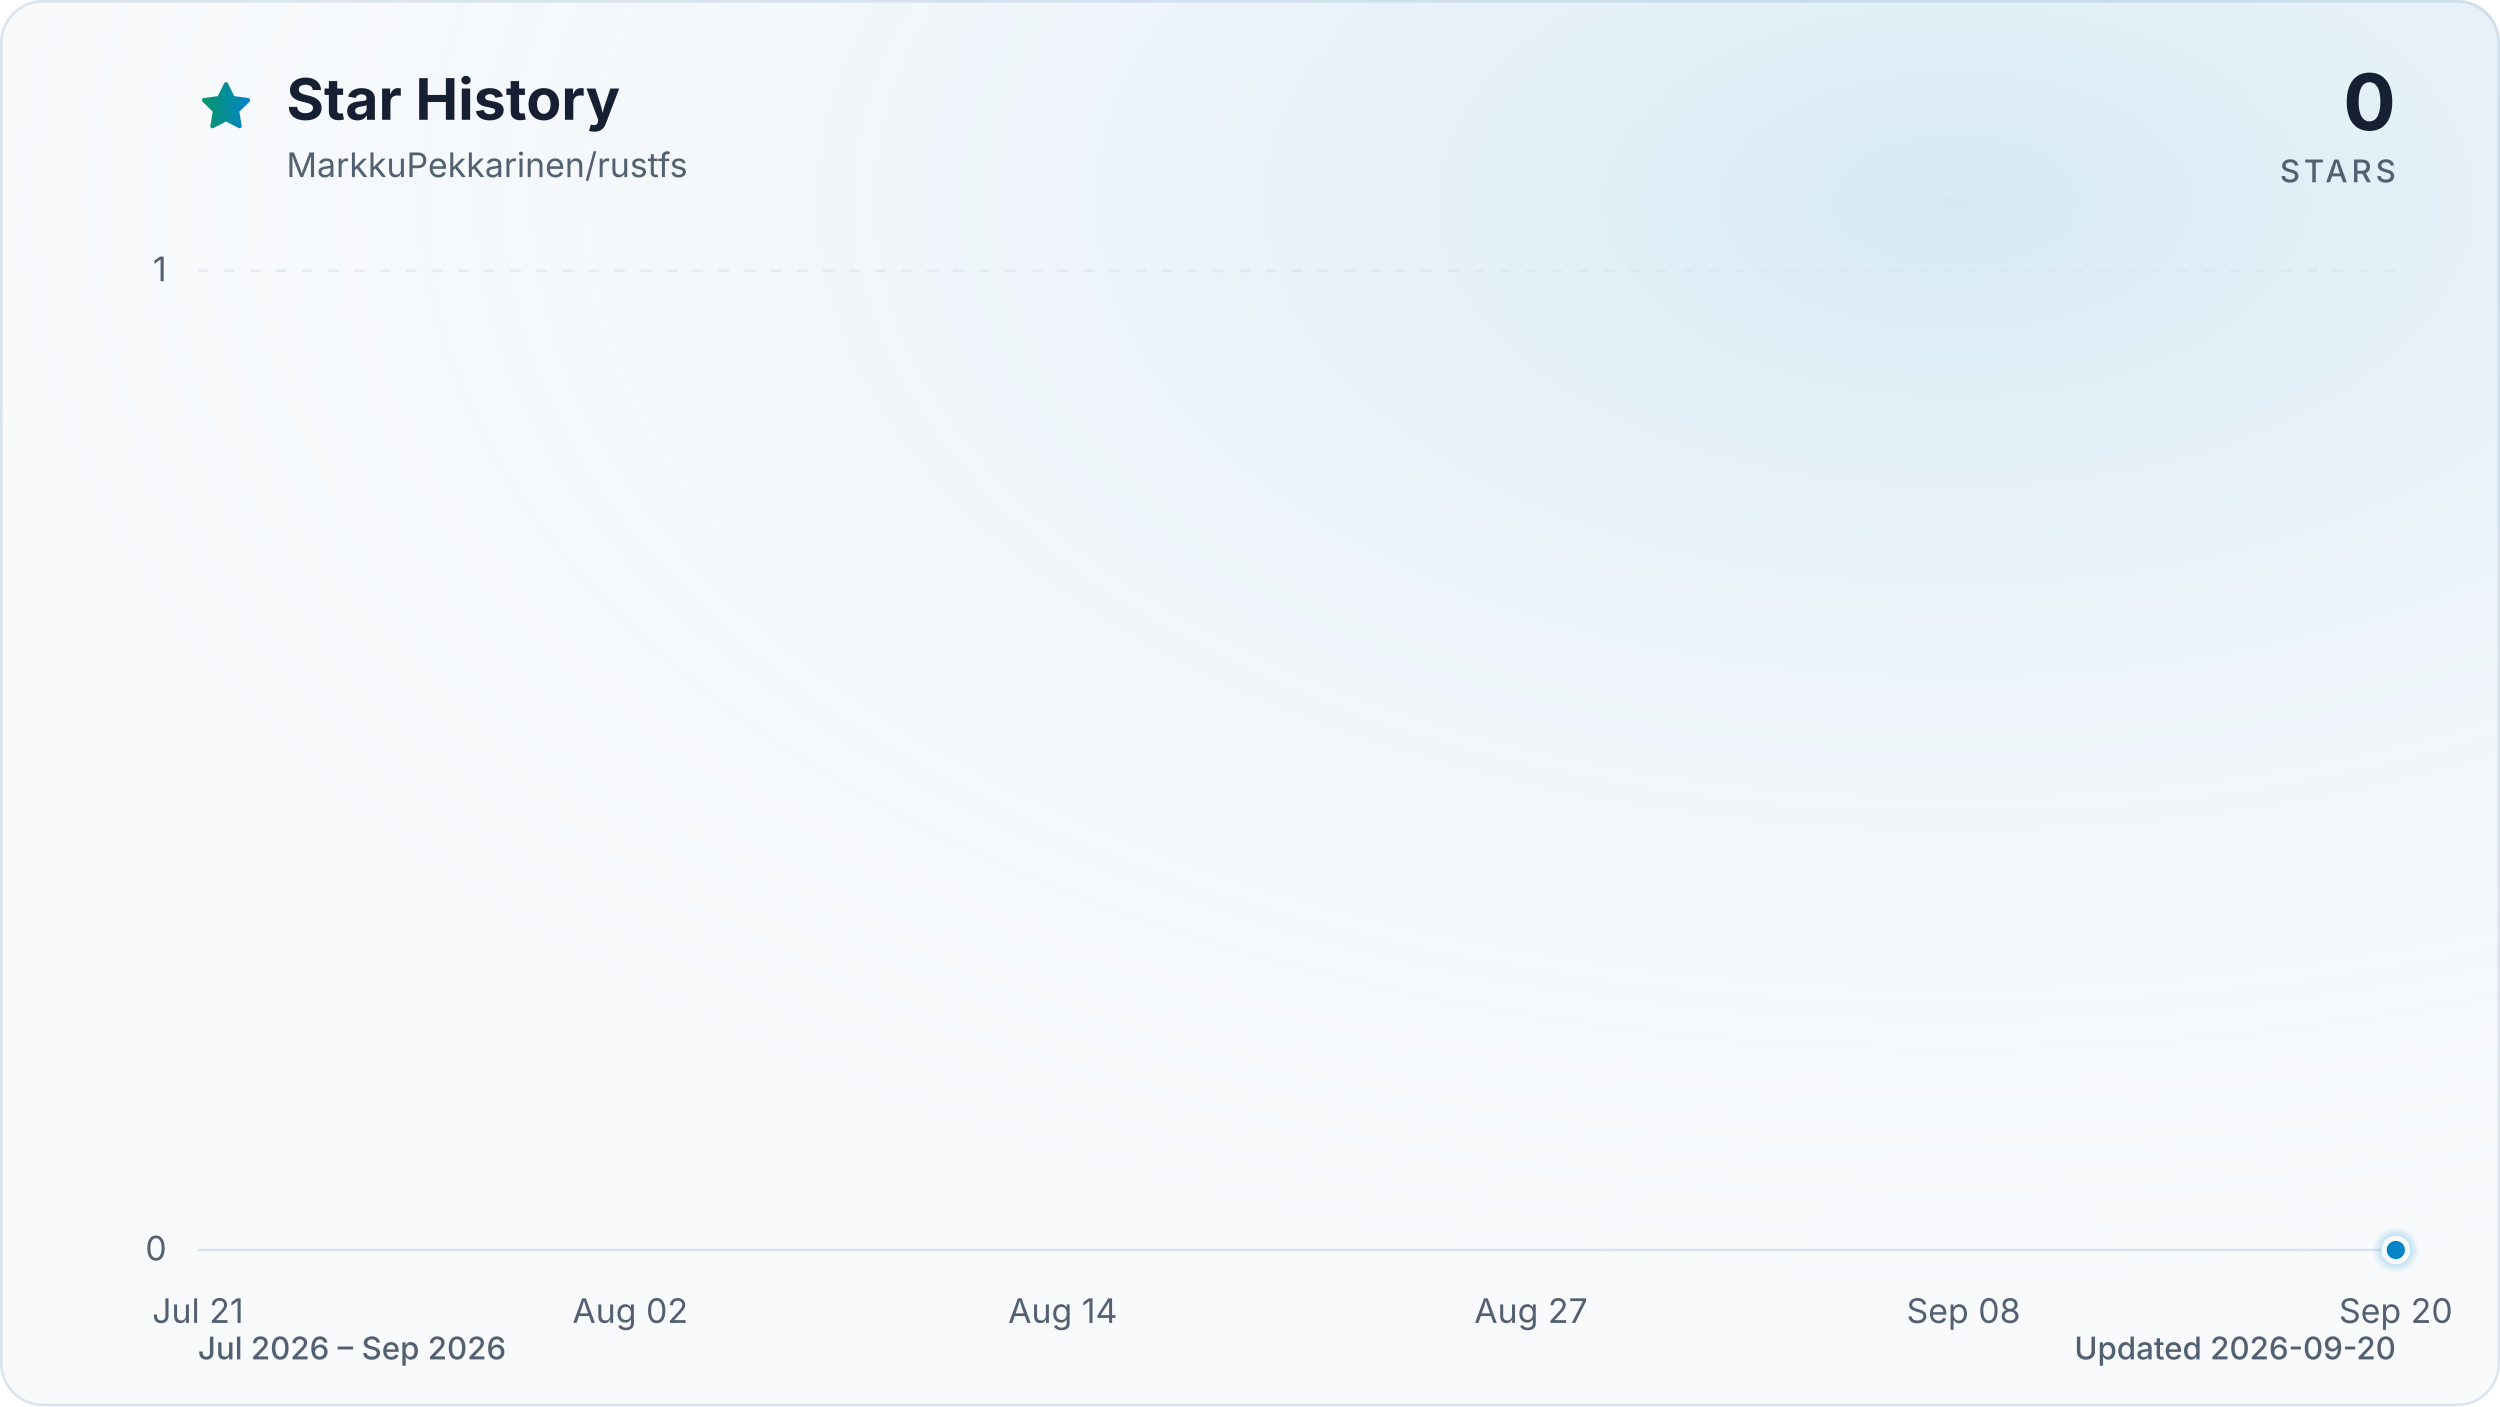
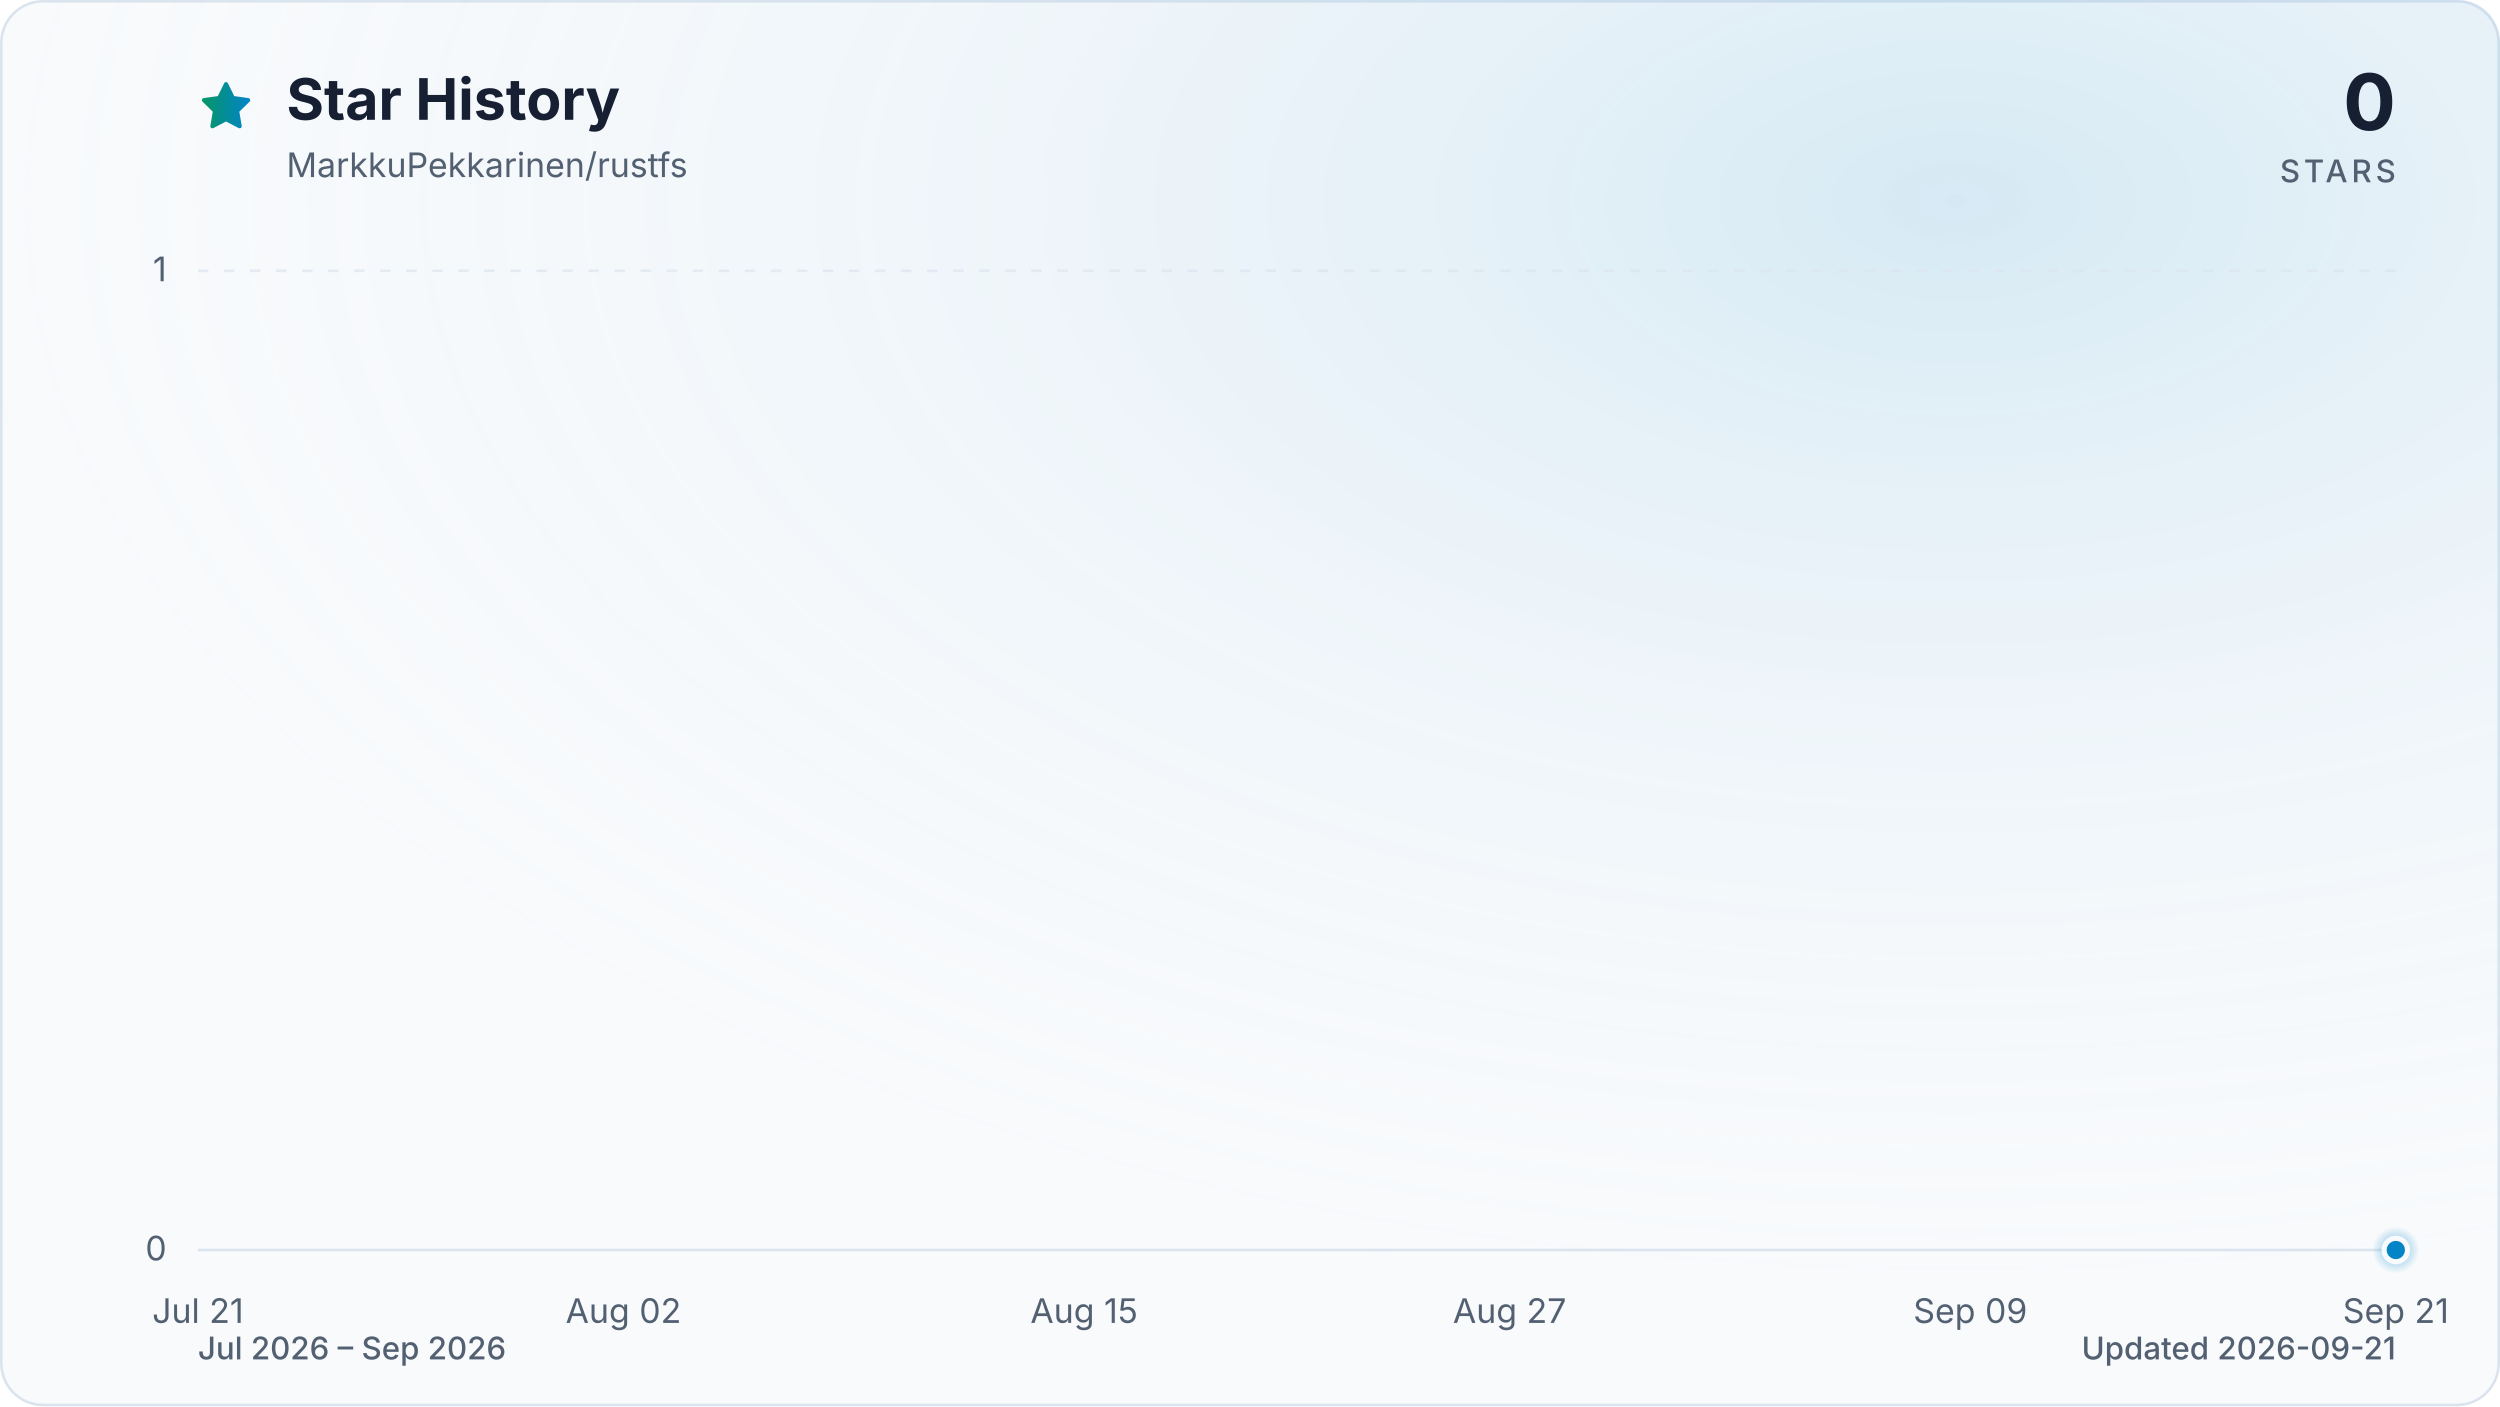
<svg xmlns="http://www.w3.org/2000/svg" viewBox="0 0 960 540" role="img" aria-labelledby="title description" data-style="gradient" data-variant="glow" data-animated="true">
  <defs>
    <linearGradient id="trend" x1="0" y1="0" x2="1" y2="0">
      <stop offset="0%" stop-color="#059669" />
      <stop offset="100%" stop-color="#0284c7" />
    </linearGradient>
    <linearGradient id="area" x1="0" y1="0" x2="0" y2="1">
      <stop offset="0%" stop-color="#059669" stop-opacity="0.30" />
      <stop offset="55%" stop-color="#0284c7" stop-opacity="0.10" />
      <stop offset="100%" stop-color="#0284c7" stop-opacity="0.01" />
    </linearGradient>
    <radialGradient id="marker-halo" cx="50%" cy="50%" r="50%">
      <stop offset="0%" stop-color="#0284c7" stop-opacity="0.55" />
      <stop offset="100%" stop-color="#0284c7" stop-opacity="0" />
    </radialGradient>
    <radialGradient id="surface-glow" cx="78%" cy="14%" r="80%">
      <stop offset="0%" stop-color="#0284c7" stop-opacity="0.14" />
      <stop offset="100%" stop-color="#f8fafc" stop-opacity="0" />
    </radialGradient>
    <filter id="trend-glow" x="-20%" y="-20%" width="140%" height="140%">
      <feGaussianBlur stdDeviation="7" />
    </filter>
  </defs>
  <style>
.trend-enter{transform-box:fill-box;transform-origin:center;animation:trend-enter 520ms cubic-bezier(0.16,1,0.3,1)}
.marker-enter{transform-box:fill-box;transform-origin:center;animation:marker-enter 320ms cubic-bezier(0.16,1,0.3,1) 200ms both}
.marker-pulse{transform-box:fill-box;transform-origin:center;animation:marker-pulse 2.6s ease-out infinite}
@keyframes trend-enter{from{opacity:.35;transform:translateY(10px)}to{opacity:1;transform:translateY(0)}}
@keyframes marker-enter{from{opacity:0;transform:scale(.4)}to{opacity:1;transform:scale(1)}}
@keyframes marker-pulse{0%{opacity:.5;transform:scale(.7)}70%,100%{opacity:0;transform:scale(2.1)}}
@media (prefers-reduced-motion:reduce){.trend-enter,.marker-enter,.marker-pulse{animation:none!important}}
@media (prefers-reduced-motion:reduce){.marker-pulse{opacity:0}}
</style>
  <rect x="0.5" y="0.5" width="959" height="539" fill="#f8fafc" stroke="#dbe4ee" stroke-width="1" rx="16" />
  <rect width="960" height="540" fill="url(#surface-glow)" rx="16" />
  <path d="M12 2.6l2.9 5.9 6.5.9-4.7 4.6 1.1 6.5-5.8-3-5.8 3 1.1-6.5-4.7-4.6 6.5-.9L12 2.6Z" transform="translate(76 30) scale(.9)" fill="url(#trend)" stroke="url(#trend)" stroke-width="1.8" stroke-linejoin="round" aria-hidden="true" />
  <text x="110" y="46" fill="#172033" font-family="ui-sans-serif, system-ui, -apple-system, BlinkMacSystemFont, 'Segoe UI', sans-serif" font-size="22" font-weight="700">Star History</text>
  <text x="110" y="68" fill="#526072" font-family="ui-sans-serif, system-ui, -apple-system, BlinkMacSystemFont, 'Segoe UI', sans-serif" font-size="13">MarkkuPekkarinen/rustfs</text>
  <text x="920" y="50" fill="#172033" font-family="ui-sans-serif, system-ui, -apple-system, BlinkMacSystemFont, 'Segoe UI', sans-serif" font-size="30" font-weight="700" text-anchor="end">0</text>
  <text x="920" y="70" fill="#526072" font-family="ui-sans-serif, system-ui, -apple-system, BlinkMacSystemFont, 'Segoe UI', sans-serif" font-size="12" font-weight="500" letter-spacing="1.5" text-anchor="end">STARS</text>
  <line x1="76" y1="480.0" x2="920" y2="480.0" stroke="#dbe4ee" stroke-width="1" stroke-dasharray="0" opacity="1" />
  <text x="64" y="484.0" fill="#526072" font-family="ui-sans-serif, system-ui, -apple-system, BlinkMacSystemFont, 'Segoe UI', sans-serif" font-size="13" text-anchor="end">0</text>
  <line x1="76" y1="104.0" x2="920" y2="104.0" stroke="#dbe4ee" stroke-width="1" stroke-dasharray="4 6" opacity="0.7" />
  <text x="64" y="108.0" fill="#526072" font-family="ui-sans-serif, system-ui, -apple-system, BlinkMacSystemFont, 'Segoe UI', sans-serif" font-size="13" text-anchor="end">1</text>
  <text x="76.0" y="508" fill="#526072" font-family="ui-sans-serif, system-ui, -apple-system, BlinkMacSystemFont, 'Segoe UI', sans-serif" font-size="13" text-anchor="middle">Jul 21</text>
-   <text x="242.0" y="508" fill="#526072" font-family="ui-sans-serif, system-ui, -apple-system, BlinkMacSystemFont, 'Segoe UI', sans-serif" font-size="13" text-anchor="middle">Aug 02</text>
-   <text x="408.1" y="508" fill="#526072" font-family="ui-sans-serif, system-ui, -apple-system, BlinkMacSystemFont, 'Segoe UI', sans-serif" font-size="13" text-anchor="middle">Aug 14</text>
-   <text x="587.9" y="508" fill="#526072" font-family="ui-sans-serif, system-ui, -apple-system, BlinkMacSystemFont, 'Segoe UI', sans-serif" font-size="13" text-anchor="middle">Aug 27</text>
-   <text x="754.0" y="508" fill="#526072" font-family="ui-sans-serif, system-ui, -apple-system, BlinkMacSystemFont, 'Segoe UI', sans-serif" font-size="13" text-anchor="middle">Sep 08</text>
-   <text x="920.0" y="508" fill="#526072" font-family="ui-sans-serif, system-ui, -apple-system, BlinkMacSystemFont, 'Segoe UI', sans-serif" font-size="13" text-anchor="middle">Sep 20</text>
+   <text x="239.4" y="508" fill="#526072" font-family="ui-sans-serif, system-ui, -apple-system, BlinkMacSystemFont, 'Segoe UI', sans-serif" font-size="13" text-anchor="middle">Aug 02</text>
+   <text x="416.3" y="508" fill="#526072" font-family="ui-sans-serif, system-ui, -apple-system, BlinkMacSystemFont, 'Segoe UI', sans-serif" font-size="13" text-anchor="middle">Aug 15</text>
+   <text x="579.7" y="508" fill="#526072" font-family="ui-sans-serif, system-ui, -apple-system, BlinkMacSystemFont, 'Segoe UI', sans-serif" font-size="13" text-anchor="middle">Aug 27</text>
+   <text x="756.6" y="508" fill="#526072" font-family="ui-sans-serif, system-ui, -apple-system, BlinkMacSystemFont, 'Segoe UI', sans-serif" font-size="13" text-anchor="middle">Sep 09</text>
+   <text x="920.0" y="508" fill="#526072" font-family="ui-sans-serif, system-ui, -apple-system, BlinkMacSystemFont, 'Segoe UI', sans-serif" font-size="13" text-anchor="middle">Sep 21</text>
  <g class="trend-enter">
-     <path d="M 76.0 480.0 C 80.6 480.0, 85.2 480.0, 89.8 480.0 C 94.4 480.0, 99.1 480.0, 103.7 480.0 C 108.3 480.0, 112.9 480.0, 117.5 480.0 C 122.1 480.0, 126.7 480.0, 131.3 480.0 C 136.0 480.0, 140.6 480.0, 145.2 480.0 C 149.8 480.0, 154.4 480.0, 159.0 480.0 C 163.6 480.0, 168.2 480.0, 172.9 480.0 C 177.5 480.0, 182.1 480.0, 186.7 480.0 C 191.3 480.0, 195.9 480.0, 200.5 480.0 C 205.1 480.0, 209.7 480.0, 214.4 480.0 C 219.0 480.0, 223.6 480.0, 228.2 480.0 C 232.8 480.0, 237.4 480.0, 242.0 480.0 C 246.6 480.0, 251.3 480.0, 255.9 480.0 C 260.5 480.0, 265.1 480.0, 269.7 480.0 C 274.3 480.0, 278.9 480.0, 283.5 480.0 C 288.2 480.0, 292.8 480.0, 297.4 480.0 C 302.0 480.0, 306.6 480.0, 311.2 480.0 C 315.8 480.0, 320.4 480.0, 325.0 480.0 C 329.7 480.0, 334.3 480.0, 338.9 480.0 C 343.5 480.0, 348.1 480.0, 352.7 480.0 C 357.3 480.0, 361.9 480.0, 366.6 480.0 C 371.2 480.0, 375.8 480.0, 380.4 480.0 C 385.0 480.0, 389.6 480.0, 394.2 480.0 C 398.8 480.0, 403.5 480.0, 408.1 480.0 C 412.7 480.0, 417.3 480.0, 421.9 480.0 C 426.5 480.0, 431.1 480.0, 435.7 480.0 C 440.3 480.0, 445.0 480.0, 449.6 480.0 C 454.2 480.0, 458.8 480.0, 463.4 480.0 C 468.0 480.0, 472.6 480.0, 477.2 480.0 C 481.9 480.0, 486.5 480.0, 491.1 480.0 C 495.7 480.0, 500.3 480.0, 504.9 480.0 C 509.5 480.0, 514.1 480.0, 518.8 480.0 C 523.4 480.0, 528.0 480.0, 532.6 480.0 C 537.2 480.0, 541.8 480.0, 546.4 480.0 C 551.0 480.0, 555.7 480.0, 560.3 480.0 C 564.9 480.0, 569.5 480.0, 574.1 480.0 C 578.7 480.0, 583.3 480.0, 587.9 480.0 C 592.5 480.0, 597.2 480.0, 601.8 480.0 C 606.4 480.0, 611.0 480.0, 615.6 480.0 C 620.2 480.0, 624.8 480.0, 629.4 480.0 C 634.1 480.0, 638.7 480.0, 643.3 480.0 C 647.9 480.0, 652.5 480.0, 657.1 480.0 C 661.7 480.0, 666.3 480.0, 671.0 480.0 C 675.6 480.0, 680.2 480.0, 684.8 480.0 C 689.4 480.0, 694.0 480.0, 698.6 480.0 C 703.2 480.0, 707.8 480.0, 712.5 480.0 C 717.1 480.0, 721.7 480.0, 726.3 480.0 C 730.9 480.0, 735.5 480.0, 740.1 480.0 C 744.7 480.0, 749.4 480.0, 754.0 480.0 C 758.6 480.0, 763.2 480.0, 767.8 480.0 C 772.4 480.0, 777.0 480.0, 781.6 480.0 C 786.3 480.0, 790.9 480.0, 795.5 480.0 C 800.1 480.0, 804.7 480.0, 809.3 480.0 C 813.9 480.0, 818.5 480.0, 823.1 480.0 C 827.8 480.0, 832.4 480.0, 837.0 480.0 C 841.6 480.0, 846.2 480.0, 850.8 480.0 C 855.4 480.0, 860.0 480.0, 864.7 480.0 C 869.3 480.0, 873.9 480.0, 878.5 480.0 C 883.1 480.0, 887.7 480.0, 892.3 480.0 C 896.9 480.0, 901.6 480.0, 906.2 480.0 C 910.8 480.0, 915.4 480.0, 920.0 480.0 L 920.0 480.0 L 76.0 480.0 Z" fill="url(#area)" />
-     <path d="M 76.0 480.0 C 80.6 480.0, 85.2 480.0, 89.8 480.0 C 94.4 480.0, 99.1 480.0, 103.7 480.0 C 108.3 480.0, 112.9 480.0, 117.5 480.0 C 122.1 480.0, 126.7 480.0, 131.3 480.0 C 136.0 480.0, 140.6 480.0, 145.2 480.0 C 149.8 480.0, 154.4 480.0, 159.0 480.0 C 163.6 480.0, 168.2 480.0, 172.9 480.0 C 177.5 480.0, 182.1 480.0, 186.7 480.0 C 191.3 480.0, 195.9 480.0, 200.5 480.0 C 205.1 480.0, 209.7 480.0, 214.4 480.0 C 219.0 480.0, 223.6 480.0, 228.2 480.0 C 232.8 480.0, 237.4 480.0, 242.0 480.0 C 246.6 480.0, 251.3 480.0, 255.9 480.0 C 260.5 480.0, 265.1 480.0, 269.7 480.0 C 274.3 480.0, 278.9 480.0, 283.5 480.0 C 288.2 480.0, 292.8 480.0, 297.4 480.0 C 302.0 480.0, 306.6 480.0, 311.2 480.0 C 315.8 480.0, 320.4 480.0, 325.0 480.0 C 329.7 480.0, 334.3 480.0, 338.9 480.0 C 343.5 480.0, 348.1 480.0, 352.7 480.0 C 357.3 480.0, 361.9 480.0, 366.6 480.0 C 371.2 480.0, 375.8 480.0, 380.4 480.0 C 385.0 480.0, 389.6 480.0, 394.2 480.0 C 398.8 480.0, 403.5 480.0, 408.1 480.0 C 412.7 480.0, 417.3 480.0, 421.9 480.0 C 426.5 480.0, 431.1 480.0, 435.7 480.0 C 440.3 480.0, 445.0 480.0, 449.6 480.0 C 454.2 480.0, 458.8 480.0, 463.4 480.0 C 468.0 480.0, 472.6 480.0, 477.2 480.0 C 481.9 480.0, 486.5 480.0, 491.1 480.0 C 495.7 480.0, 500.3 480.0, 504.9 480.0 C 509.5 480.0, 514.1 480.0, 518.8 480.0 C 523.4 480.0, 528.0 480.0, 532.6 480.0 C 537.2 480.0, 541.8 480.0, 546.4 480.0 C 551.0 480.0, 555.7 480.0, 560.3 480.0 C 564.9 480.0, 569.5 480.0, 574.1 480.0 C 578.7 480.0, 583.3 480.0, 587.9 480.0 C 592.5 480.0, 597.2 480.0, 601.8 480.0 C 606.4 480.0, 611.0 480.0, 615.6 480.0 C 620.2 480.0, 624.8 480.0, 629.4 480.0 C 634.1 480.0, 638.7 480.0, 643.3 480.0 C 647.9 480.0, 652.5 480.0, 657.1 480.0 C 661.7 480.0, 666.3 480.0, 671.0 480.0 C 675.6 480.0, 680.2 480.0, 684.8 480.0 C 689.4 480.0, 694.0 480.0, 698.6 480.0 C 703.2 480.0, 707.8 480.0, 712.5 480.0 C 717.1 480.0, 721.7 480.0, 726.3 480.0 C 730.9 480.0, 735.5 480.0, 740.1 480.0 C 744.7 480.0, 749.4 480.0, 754.0 480.0 C 758.6 480.0, 763.2 480.0, 767.8 480.0 C 772.4 480.0, 777.0 480.0, 781.6 480.0 C 786.3 480.0, 790.9 480.0, 795.5 480.0 C 800.1 480.0, 804.7 480.0, 809.3 480.0 C 813.9 480.0, 818.5 480.0, 823.1 480.0 C 827.8 480.0, 832.4 480.0, 837.0 480.0 C 841.6 480.0, 846.2 480.0, 850.8 480.0 C 855.4 480.0, 860.0 480.0, 864.7 480.0 C 869.3 480.0, 873.9 480.0, 878.5 480.0 C 883.1 480.0, 887.7 480.0, 892.3 480.0 C 896.9 480.0, 901.6 480.0, 906.2 480.0 C 910.8 480.0, 915.4 480.0, 920.0 480.0" fill="none" stroke="url(#trend)" stroke-width="12" stroke-linecap="round" stroke-linejoin="round" opacity="0.16" filter="url(#trend-glow)" />
-     <path d="M 76.0 480.0 C 80.6 480.0, 85.2 480.0, 89.8 480.0 C 94.4 480.0, 99.1 480.0, 103.7 480.0 C 108.3 480.0, 112.9 480.0, 117.5 480.0 C 122.1 480.0, 126.7 480.0, 131.3 480.0 C 136.0 480.0, 140.6 480.0, 145.2 480.0 C 149.8 480.0, 154.4 480.0, 159.0 480.0 C 163.6 480.0, 168.2 480.0, 172.9 480.0 C 177.5 480.0, 182.1 480.0, 186.7 480.0 C 191.3 480.0, 195.9 480.0, 200.5 480.0 C 205.1 480.0, 209.7 480.0, 214.4 480.0 C 219.0 480.0, 223.6 480.0, 228.2 480.0 C 232.8 480.0, 237.4 480.0, 242.0 480.0 C 246.6 480.0, 251.3 480.0, 255.9 480.0 C 260.5 480.0, 265.1 480.0, 269.7 480.0 C 274.3 480.0, 278.9 480.0, 283.5 480.0 C 288.2 480.0, 292.8 480.0, 297.4 480.0 C 302.0 480.0, 306.6 480.0, 311.2 480.0 C 315.8 480.0, 320.4 480.0, 325.0 480.0 C 329.7 480.0, 334.3 480.0, 338.9 480.0 C 343.5 480.0, 348.1 480.0, 352.7 480.0 C 357.3 480.0, 361.9 480.0, 366.6 480.0 C 371.2 480.0, 375.8 480.0, 380.4 480.0 C 385.0 480.0, 389.6 480.0, 394.2 480.0 C 398.8 480.0, 403.5 480.0, 408.1 480.0 C 412.7 480.0, 417.3 480.0, 421.9 480.0 C 426.5 480.0, 431.1 480.0, 435.7 480.0 C 440.3 480.0, 445.0 480.0, 449.6 480.0 C 454.2 480.0, 458.8 480.0, 463.4 480.0 C 468.0 480.0, 472.6 480.0, 477.2 480.0 C 481.9 480.0, 486.5 480.0, 491.1 480.0 C 495.7 480.0, 500.3 480.0, 504.9 480.0 C 509.5 480.0, 514.1 480.0, 518.8 480.0 C 523.4 480.0, 528.0 480.0, 532.6 480.0 C 537.2 480.0, 541.8 480.0, 546.4 480.0 C 551.0 480.0, 555.7 480.0, 560.3 480.0 C 564.9 480.0, 569.5 480.0, 574.1 480.0 C 578.7 480.0, 583.3 480.0, 587.9 480.0 C 592.5 480.0, 597.2 480.0, 601.8 480.0 C 606.4 480.0, 611.0 480.0, 615.6 480.0 C 620.2 480.0, 624.8 480.0, 629.4 480.0 C 634.1 480.0, 638.7 480.0, 643.3 480.0 C 647.9 480.0, 652.5 480.0, 657.1 480.0 C 661.7 480.0, 666.3 480.0, 671.0 480.0 C 675.6 480.0, 680.2 480.0, 684.8 480.0 C 689.4 480.0, 694.0 480.0, 698.6 480.0 C 703.2 480.0, 707.8 480.0, 712.5 480.0 C 717.1 480.0, 721.7 480.0, 726.3 480.0 C 730.9 480.0, 735.5 480.0, 740.1 480.0 C 744.7 480.0, 749.4 480.0, 754.0 480.0 C 758.6 480.0, 763.2 480.0, 767.8 480.0 C 772.4 480.0, 777.0 480.0, 781.6 480.0 C 786.3 480.0, 790.9 480.0, 795.5 480.0 C 800.1 480.0, 804.7 480.0, 809.3 480.0 C 813.9 480.0, 818.5 480.0, 823.1 480.0 C 827.8 480.0, 832.4 480.0, 837.0 480.0 C 841.6 480.0, 846.2 480.0, 850.8 480.0 C 855.4 480.0, 860.0 480.0, 864.7 480.0 C 869.3 480.0, 873.9 480.0, 878.5 480.0 C 883.1 480.0, 887.7 480.0, 892.3 480.0 C 896.9 480.0, 901.6 480.0, 906.2 480.0 C 910.8 480.0, 915.4 480.0, 920.0 480.0" fill="none" stroke="url(#trend)" stroke-width="3" stroke-linecap="round" stroke-linejoin="round" />
+     <path d="M 76.0 480.0 C 80.5 480.0, 85.1 480.0, 89.6 480.0 C 94.2 480.0, 98.7 480.0, 103.2 480.0 C 107.8 480.0, 112.3 480.0, 116.8 480.0 C 121.4 480.0, 125.9 480.0, 130.5 480.0 C 135.0 480.0, 139.5 480.0, 144.1 480.0 C 148.6 480.0, 153.1 480.0, 157.7 480.0 C 162.2 480.0, 166.8 480.0, 171.3 480.0 C 175.8 480.0, 180.4 480.0, 184.9 480.0 C 189.4 480.0, 194.0 480.0, 198.5 480.0 C 203.1 480.0, 207.6 480.0, 212.1 480.0 C 216.7 480.0, 221.2 480.0, 225.7 480.0 C 230.3 480.0, 234.8 480.0, 239.4 480.0 C 243.9 480.0, 248.4 480.0, 253.0 480.0 C 257.5 480.0, 262.0 480.0, 266.6 480.0 C 271.1 480.0, 275.7 480.0, 280.2 480.0 C 284.7 480.0, 289.3 480.0, 293.8 480.0 C 298.3 480.0, 302.9 480.0, 307.4 480.0 C 312.0 480.0, 316.5 480.0, 321.0 480.0 C 325.6 480.0, 330.1 480.0, 334.6 480.0 C 339.2 480.0, 343.7 480.0, 348.3 480.0 C 352.8 480.0, 357.3 480.0, 361.9 480.0 C 366.4 480.0, 370.9 480.0, 375.5 480.0 C 380.0 480.0, 384.6 480.0, 389.1 480.0 C 393.6 480.0, 398.2 480.0, 402.7 480.0 C 407.2 480.0, 411.8 480.0, 416.3 480.0 C 420.9 480.0, 425.4 480.0, 429.9 480.0 C 434.5 480.0, 439.0 480.0, 443.5 480.0 C 448.1 480.0, 452.6 480.0, 457.2 480.0 C 461.7 480.0, 466.2 480.0, 470.8 480.0 C 475.3 480.0, 479.8 480.0, 484.4 480.0 C 488.9 480.0, 493.5 480.0, 498.0 480.0 C 502.5 480.0, 507.1 480.0, 511.6 480.0 C 516.2 480.0, 520.7 480.0, 525.2 480.0 C 529.8 480.0, 534.3 480.0, 538.8 480.0 C 543.4 480.0, 547.9 480.0, 552.5 480.0 C 557.0 480.0, 561.5 480.0, 566.1 480.0 C 570.6 480.0, 575.1 480.0, 579.7 480.0 C 584.2 480.0, 588.8 480.0, 593.3 480.0 C 597.8 480.0, 602.4 480.0, 606.9 480.0 C 611.4 480.0, 616.0 480.0, 620.5 480.0 C 625.1 480.0, 629.6 480.0, 634.1 480.0 C 638.7 480.0, 643.2 480.0, 647.7 480.0 C 652.3 480.0, 656.8 480.0, 661.4 480.0 C 665.9 480.0, 670.4 480.0, 675.0 480.0 C 679.5 480.0, 684.0 480.0, 688.6 480.0 C 693.1 480.0, 697.7 480.0, 702.2 480.0 C 706.7 480.0, 711.3 480.0, 715.8 480.0 C 720.3 480.0, 724.9 480.0, 729.4 480.0 C 734.0 480.0, 738.5 480.0, 743.0 480.0 C 747.6 480.0, 752.1 480.0, 756.6 480.0 C 761.2 480.0, 765.7 480.0, 770.3 480.0 C 774.8 480.0, 779.3 480.0, 783.9 480.0 C 788.4 480.0, 792.9 480.0, 797.5 480.0 C 802.0 480.0, 806.6 480.0, 811.1 480.0 C 815.6 480.0, 820.2 480.0, 824.7 480.0 C 829.2 480.0, 833.8 480.0, 838.3 480.0 C 842.9 480.0, 847.4 480.0, 851.9 480.0 C 856.5 480.0, 861.0 480.0, 865.5 480.0 C 870.1 480.0, 874.6 480.0, 879.2 480.0 C 883.7 480.0, 888.2 480.0, 892.8 480.0 C 897.3 480.0, 901.8 480.0, 906.4 480.0 C 910.9 480.0, 915.5 480.0, 920.0 480.0 L 920.0 480.0 L 76.0 480.0 Z" fill="url(#area)" />
+     <path d="M 76.0 480.0 C 80.5 480.0, 85.1 480.0, 89.6 480.0 C 94.2 480.0, 98.7 480.0, 103.2 480.0 C 107.8 480.0, 112.3 480.0, 116.8 480.0 C 121.4 480.0, 125.9 480.0, 130.5 480.0 C 135.0 480.0, 139.5 480.0, 144.1 480.0 C 148.6 480.0, 153.1 480.0, 157.7 480.0 C 162.2 480.0, 166.8 480.0, 171.3 480.0 C 175.8 480.0, 180.4 480.0, 184.9 480.0 C 189.4 480.0, 194.0 480.0, 198.5 480.0 C 203.1 480.0, 207.6 480.0, 212.1 480.0 C 216.7 480.0, 221.2 480.0, 225.7 480.0 C 230.3 480.0, 234.8 480.0, 239.4 480.0 C 243.9 480.0, 248.4 480.0, 253.0 480.0 C 257.5 480.0, 262.0 480.0, 266.6 480.0 C 271.1 480.0, 275.7 480.0, 280.2 480.0 C 284.7 480.0, 289.3 480.0, 293.8 480.0 C 298.3 480.0, 302.9 480.0, 307.4 480.0 C 312.0 480.0, 316.5 480.0, 321.0 480.0 C 325.6 480.0, 330.1 480.0, 334.6 480.0 C 339.2 480.0, 343.7 480.0, 348.3 480.0 C 352.8 480.0, 357.3 480.0, 361.9 480.0 C 366.4 480.0, 370.9 480.0, 375.5 480.0 C 380.0 480.0, 384.6 480.0, 389.1 480.0 C 393.6 480.0, 398.2 480.0, 402.7 480.0 C 407.2 480.0, 411.8 480.0, 416.3 480.0 C 420.9 480.0, 425.4 480.0, 429.9 480.0 C 434.5 480.0, 439.0 480.0, 443.5 480.0 C 448.1 480.0, 452.6 480.0, 457.2 480.0 C 461.7 480.0, 466.2 480.0, 470.8 480.0 C 475.3 480.0, 479.8 480.0, 484.4 480.0 C 488.9 480.0, 493.5 480.0, 498.0 480.0 C 502.5 480.0, 507.1 480.0, 511.6 480.0 C 516.2 480.0, 520.7 480.0, 525.2 480.0 C 529.8 480.0, 534.3 480.0, 538.8 480.0 C 543.4 480.0, 547.9 480.0, 552.5 480.0 C 557.0 480.0, 561.5 480.0, 566.1 480.0 C 570.6 480.0, 575.1 480.0, 579.7 480.0 C 584.2 480.0, 588.8 480.0, 593.3 480.0 C 597.8 480.0, 602.4 480.0, 606.9 480.0 C 611.4 480.0, 616.0 480.0, 620.5 480.0 C 625.1 480.0, 629.6 480.0, 634.1 480.0 C 638.7 480.0, 643.2 480.0, 647.7 480.0 C 652.3 480.0, 656.8 480.0, 661.4 480.0 C 665.9 480.0, 670.4 480.0, 675.0 480.0 C 679.5 480.0, 684.0 480.0, 688.6 480.0 C 693.1 480.0, 697.7 480.0, 702.2 480.0 C 706.7 480.0, 711.3 480.0, 715.8 480.0 C 720.3 480.0, 724.9 480.0, 729.4 480.0 C 734.0 480.0, 738.5 480.0, 743.0 480.0 C 747.6 480.0, 752.1 480.0, 756.6 480.0 C 761.2 480.0, 765.7 480.0, 770.3 480.0 C 774.8 480.0, 779.3 480.0, 783.9 480.0 C 788.4 480.0, 792.9 480.0, 797.5 480.0 C 802.0 480.0, 806.6 480.0, 811.1 480.0 C 815.6 480.0, 820.2 480.0, 824.7 480.0 C 829.2 480.0, 833.8 480.0, 838.3 480.0 C 842.9 480.0, 847.4 480.0, 851.9 480.0 C 856.5 480.0, 861.0 480.0, 865.5 480.0 C 870.1 480.0, 874.6 480.0, 879.2 480.0 C 883.7 480.0, 888.2 480.0, 892.8 480.0 C 897.3 480.0, 901.8 480.0, 906.4 480.0 C 910.9 480.0, 915.5 480.0, 920.0 480.0" fill="none" stroke="url(#trend)" stroke-width="12" stroke-linecap="round" stroke-linejoin="round" opacity="0.16" filter="url(#trend-glow)" />
+     <path d="M 76.0 480.0 C 80.5 480.0, 85.1 480.0, 89.6 480.0 C 94.2 480.0, 98.7 480.0, 103.2 480.0 C 107.8 480.0, 112.3 480.0, 116.8 480.0 C 121.4 480.0, 125.9 480.0, 130.5 480.0 C 135.0 480.0, 139.5 480.0, 144.1 480.0 C 148.6 480.0, 153.1 480.0, 157.7 480.0 C 162.2 480.0, 166.8 480.0, 171.3 480.0 C 175.8 480.0, 180.4 480.0, 184.9 480.0 C 189.4 480.0, 194.0 480.0, 198.5 480.0 C 203.1 480.0, 207.6 480.0, 212.1 480.0 C 216.7 480.0, 221.2 480.0, 225.7 480.0 C 230.3 480.0, 234.8 480.0, 239.4 480.0 C 243.9 480.0, 248.4 480.0, 253.0 480.0 C 257.5 480.0, 262.0 480.0, 266.6 480.0 C 271.1 480.0, 275.7 480.0, 280.2 480.0 C 284.7 480.0, 289.3 480.0, 293.8 480.0 C 298.3 480.0, 302.9 480.0, 307.4 480.0 C 312.0 480.0, 316.5 480.0, 321.0 480.0 C 325.6 480.0, 330.1 480.0, 334.6 480.0 C 339.2 480.0, 343.7 480.0, 348.3 480.0 C 352.8 480.0, 357.3 480.0, 361.9 480.0 C 366.4 480.0, 370.9 480.0, 375.5 480.0 C 380.0 480.0, 384.6 480.0, 389.1 480.0 C 393.6 480.0, 398.2 480.0, 402.7 480.0 C 407.2 480.0, 411.8 480.0, 416.3 480.0 C 420.9 480.0, 425.4 480.0, 429.9 480.0 C 434.5 480.0, 439.0 480.0, 443.5 480.0 C 448.1 480.0, 452.6 480.0, 457.2 480.0 C 461.7 480.0, 466.2 480.0, 470.8 480.0 C 475.3 480.0, 479.8 480.0, 484.4 480.0 C 488.9 480.0, 493.5 480.0, 498.0 480.0 C 502.5 480.0, 507.1 480.0, 511.6 480.0 C 516.2 480.0, 520.7 480.0, 525.2 480.0 C 529.8 480.0, 534.3 480.0, 538.8 480.0 C 543.4 480.0, 547.9 480.0, 552.5 480.0 C 557.0 480.0, 561.5 480.0, 566.1 480.0 C 570.6 480.0, 575.1 480.0, 579.7 480.0 C 584.2 480.0, 588.8 480.0, 593.3 480.0 C 597.8 480.0, 602.4 480.0, 606.9 480.0 C 611.4 480.0, 616.0 480.0, 620.5 480.0 C 625.1 480.0, 629.6 480.0, 634.1 480.0 C 638.7 480.0, 643.2 480.0, 647.7 480.0 C 652.3 480.0, 656.8 480.0, 661.4 480.0 C 665.9 480.0, 670.4 480.0, 675.0 480.0 C 679.5 480.0, 684.0 480.0, 688.6 480.0 C 693.1 480.0, 697.7 480.0, 702.2 480.0 C 706.7 480.0, 711.3 480.0, 715.8 480.0 C 720.3 480.0, 724.9 480.0, 729.4 480.0 C 734.0 480.0, 738.5 480.0, 743.0 480.0 C 747.6 480.0, 752.1 480.0, 756.6 480.0 C 761.2 480.0, 765.7 480.0, 770.3 480.0 C 774.8 480.0, 779.3 480.0, 783.9 480.0 C 788.4 480.0, 792.9 480.0, 797.5 480.0 C 802.0 480.0, 806.6 480.0, 811.1 480.0 C 815.6 480.0, 820.2 480.0, 824.7 480.0 C 829.2 480.0, 833.8 480.0, 838.3 480.0 C 842.9 480.0, 847.4 480.0, 851.9 480.0 C 856.5 480.0, 861.0 480.0, 865.5 480.0 C 870.1 480.0, 874.6 480.0, 879.2 480.0 C 883.7 480.0, 888.2 480.0, 892.8 480.0 C 897.3 480.0, 901.8 480.0, 906.4 480.0 C 910.9 480.0, 915.5 480.0, 920.0 480.0" fill="none" stroke="url(#trend)" stroke-width="3" stroke-linecap="round" stroke-linejoin="round" />
  </g>
  <g class="marker-enter">
    <circle class="marker-pulse" cx="920.0" cy="480.0" r="9" fill="url(#marker-halo)" />
    <circle cx="920.0" cy="480.0" r="4.5" fill="#0284c7" stroke="#f8fafc" stroke-width="2" />
  </g>
  <text x="76" y="522" fill="#526072" font-family="ui-sans-serif, system-ui, -apple-system, BlinkMacSystemFont, 'Segoe UI', sans-serif" font-size="12" font-weight="500">Jul 2026 – Sep 2026</text>
-   <text x="920" y="522" fill="#526072" font-family="ui-sans-serif, system-ui, -apple-system, BlinkMacSystemFont, 'Segoe UI', sans-serif" font-size="12" font-weight="500" text-anchor="end">Updated 2026-09-20</text>
+   <text x="920" y="522" fill="#526072" font-family="ui-sans-serif, system-ui, -apple-system, BlinkMacSystemFont, 'Segoe UI', sans-serif" font-size="12" font-weight="500" text-anchor="end">Updated 2026-09-21</text>
</svg>
